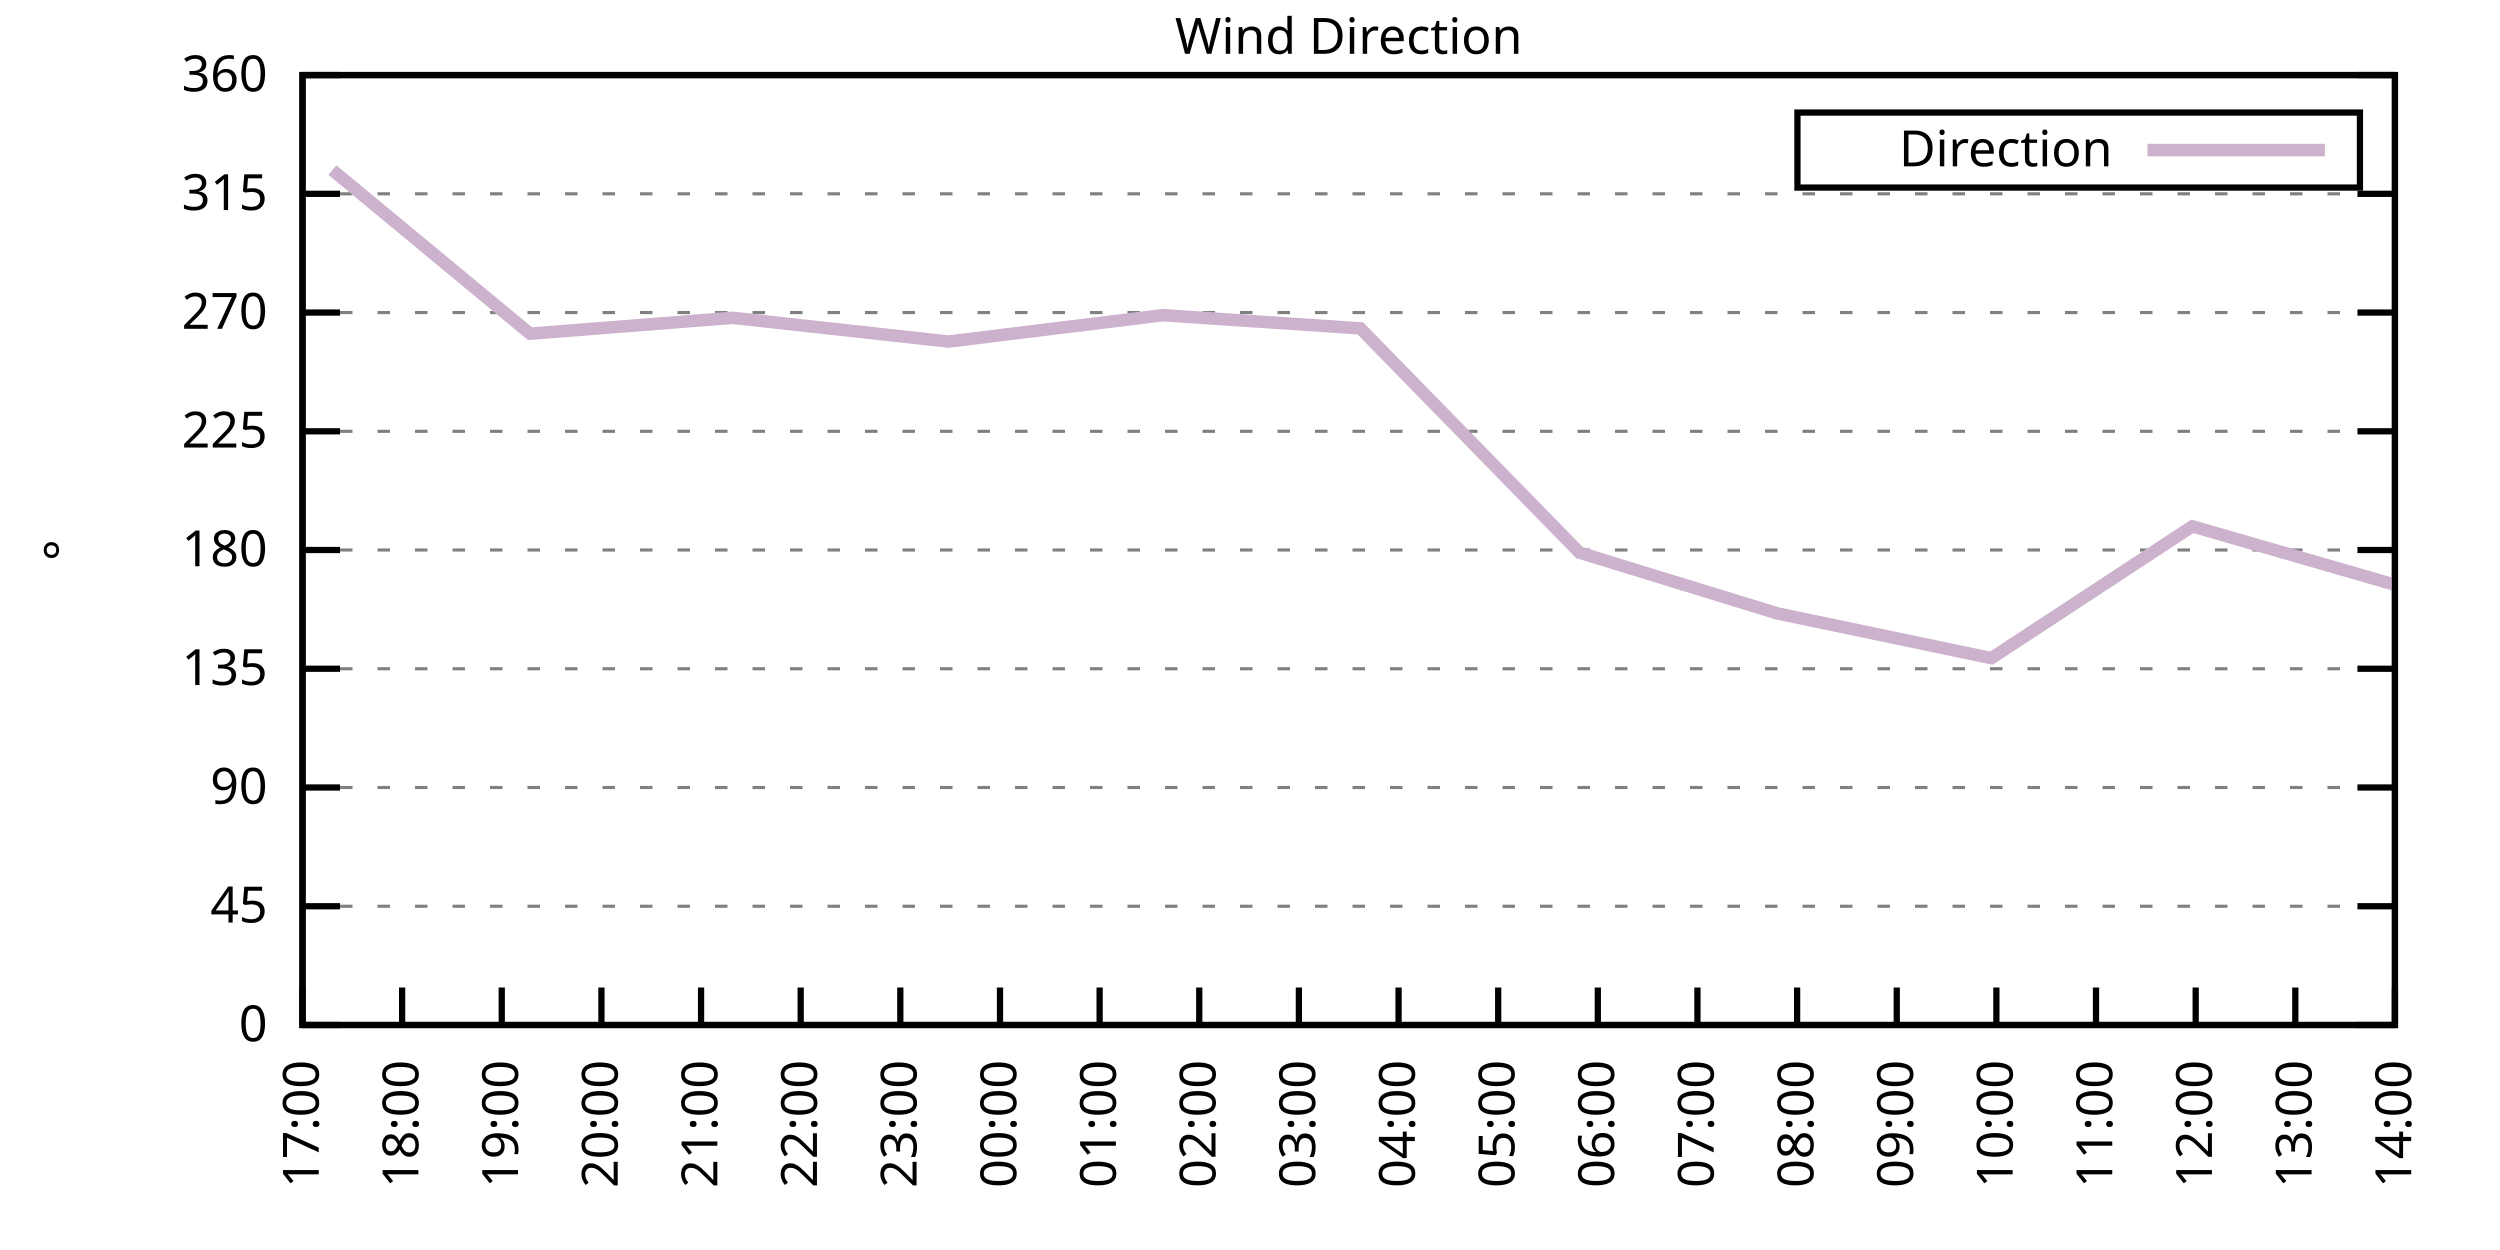
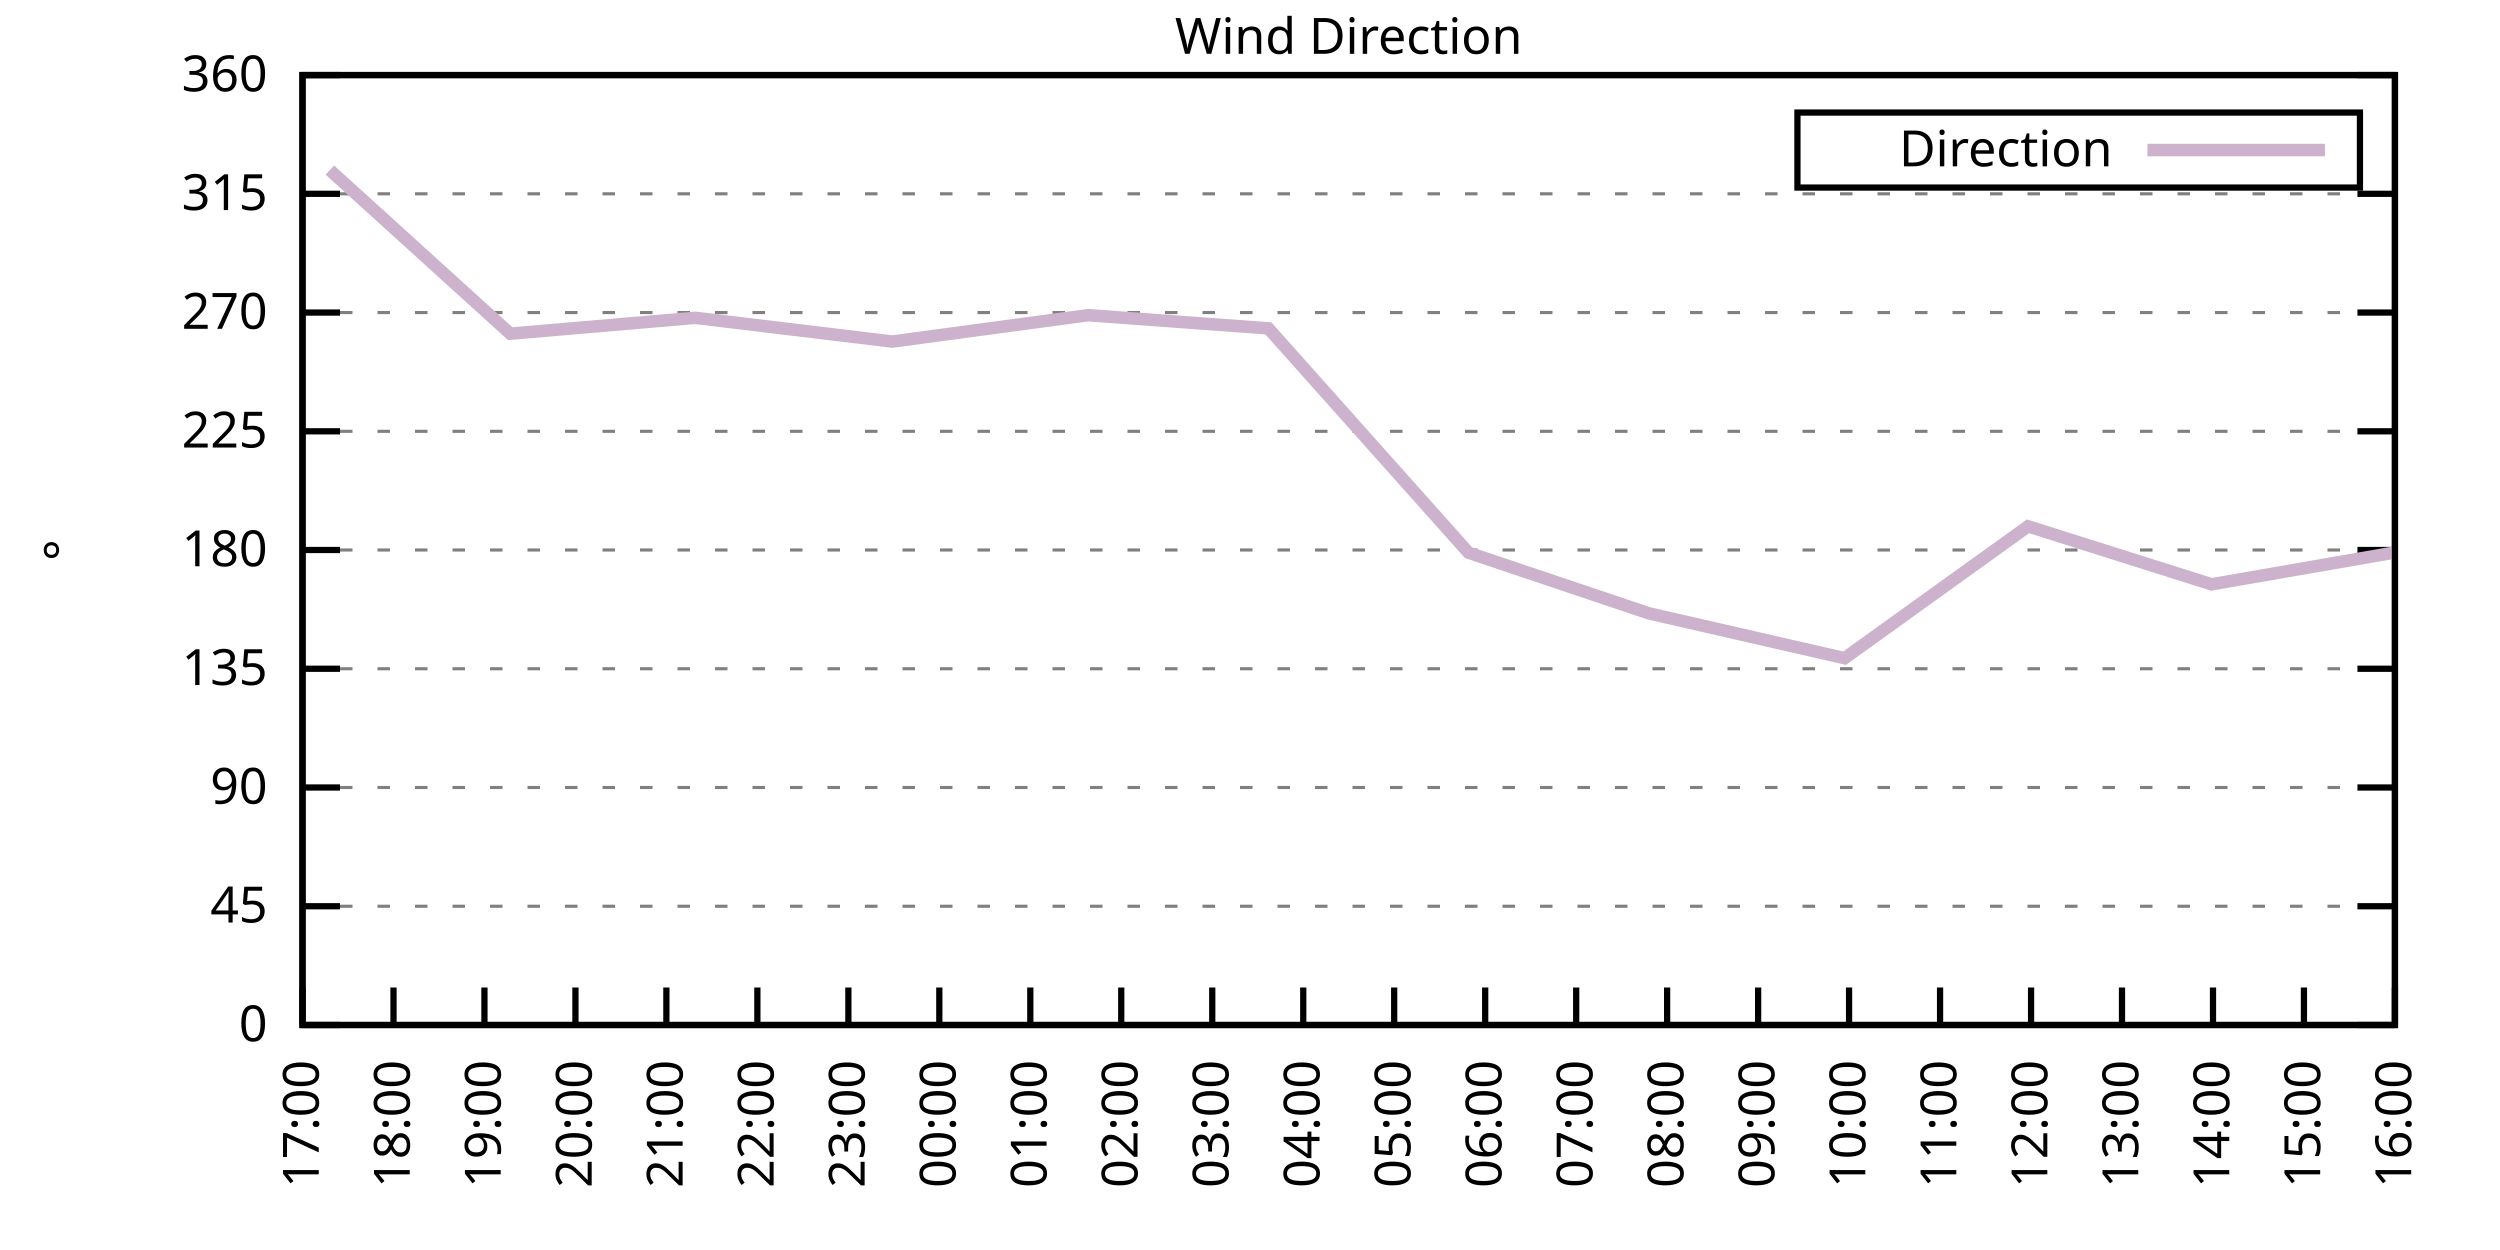
<svg xmlns="http://www.w3.org/2000/svg" xmlns:xlink="http://www.w3.org/1999/xlink" width="400" height="200" viewBox="0 0 400 200">
  <g id="gnuplot_canvas">
    <rect x="0" y="0" width="400" height="200" fill="none" />
    <defs>
      <circle id="gpDot" r="0.5" stroke-width="0.5" stroke="currentColor" />
      <path id="gpPt0" stroke-width="0.333" stroke="currentColor" d="M-1,0 h2 M0,-1 v2" />
      <path id="gpPt1" stroke-width="0.333" stroke="currentColor" d="M-1,-1 L1,1 M1,-1 L-1,1" />
      <path id="gpPt2" stroke-width="0.333" stroke="currentColor" d="M-1,0 L1,0 M0,-1 L0,1 M-1,-1 L1,1 M-1,1 L1,-1" />
      <rect id="gpPt3" stroke-width="0.333" stroke="currentColor" x="-1" y="-1" width="2" height="2" />
      <rect id="gpPt4" stroke-width="0.333" stroke="currentColor" fill="currentColor" x="-1" y="-1" width="2" height="2" />
      <circle id="gpPt5" stroke-width="0.333" stroke="currentColor" cx="0" cy="0" r="1" />
      <use xlink:href="#gpPt5" id="gpPt6" fill="currentColor" stroke="none" />
      <path id="gpPt7" stroke-width="0.333" stroke="currentColor" d="M0,-1.33 L-1.33,0.67 L1.33,0.67 z" />
      <use xlink:href="#gpPt7" id="gpPt8" fill="currentColor" stroke="none" />
      <use xlink:href="#gpPt7" id="gpPt9" stroke="currentColor" transform="rotate(180)" />
      <use xlink:href="#gpPt9" id="gpPt10" fill="currentColor" stroke="none" />
      <use xlink:href="#gpPt3" id="gpPt11" stroke="currentColor" transform="rotate(45)" />
      <use xlink:href="#gpPt11" id="gpPt12" fill="currentColor" stroke="none" />
      <path id="gpPt13" stroke-width="0.333" stroke="currentColor" d="M0,1.330 L1.265,0.411 L0.782,-1.067 L-0.782,-1.076 L-1.265,0.411 z" />
      <use xlink:href="#gpPt13" id="gpPt14" fill="currentColor" stroke="none" />
      <filter id="textbox" filterUnits="objectBoundingBox" x="0" y="0" height="1" width="1">
        <feFlood flood-color="white" flood-opacity="1" result="bgnd" />
        <feComposite in="SourceGraphic" in2="bgnd" operator="atop" />
      </filter>
      <filter id="greybox" filterUnits="objectBoundingBox" x="0" y="0" height="1" width="1">
        <feFlood flood-color="lightgrey" flood-opacity="1" result="grey" />
        <feComposite in="SourceGraphic" in2="grey" operator="atop" />
      </filter>
    </defs>
    <g fill="none" color="white" stroke="currentColor" stroke-width="1.00" stroke-linecap="butt" stroke-linejoin="miter">
</g>
    <g fill="none" color="black" stroke="currentColor" stroke-width="1.00" stroke-linecap="butt" stroke-linejoin="miter">
      <g stroke="none" shape-rendering="crispEdges">
        <polygon fill="rgb(255, 255, 255)" points="48.40,164.00 383.18,164.00 383.18,12.02 48.40,12.02 " />
      </g>
    </g>
    <g fill="none" color="black" stroke="currentColor" stroke-width="1.00" stroke-linecap="butt" stroke-linejoin="miter">
</g>
    <g fill="none" color="black" stroke="black" stroke-width="0.50" stroke-linecap="butt" stroke-linejoin="miter">
</g>
    <g fill="none" color="gray" stroke="currentColor" stroke-width="0.50" stroke-linecap="butt" stroke-linejoin="miter">
      <path stroke="gray" stroke-dasharray="2,4" class="gridline" d="M48.40,164.00 L383.19,164.00  " />
    </g>
    <g fill="none" color="gray" stroke="gray" stroke-width="1.00" stroke-linecap="butt" stroke-linejoin="miter">
</g>
    <g fill="none" color="black" stroke="currentColor" stroke-width="1.00" stroke-linecap="butt" stroke-linejoin="miter">
      <path stroke="black" d="M48.40,164.00 L54.40,164.00 M383.19,164.00 L377.19,164.00  " />
      <g transform="translate(42.80,166.60)" stroke="none" fill="black" font-family="Sans" font-size="8.00" text-anchor="end">
        <text>
          <tspan font-family="Sans"> 0</tspan>
        </text>
      </g>
    </g>
    <g fill="none" color="black" stroke="currentColor" stroke-width="1.00" stroke-linecap="butt" stroke-linejoin="miter">
</g>
    <g fill="none" color="black" stroke="black" stroke-width="0.50" stroke-linecap="butt" stroke-linejoin="miter">
</g>
    <g fill="none" color="gray" stroke="currentColor" stroke-width="0.50" stroke-linecap="butt" stroke-linejoin="miter">
      <path stroke="gray" stroke-dasharray="2,4" class="gridline" d="M48.40,145.00 L383.19,145.00  " />
    </g>
    <g fill="none" color="gray" stroke="gray" stroke-width="1.00" stroke-linecap="butt" stroke-linejoin="miter">
</g>
    <g fill="none" color="black" stroke="currentColor" stroke-width="1.00" stroke-linecap="butt" stroke-linejoin="miter">
      <path stroke="black" d="M48.40,145.00 L54.40,145.00 M383.19,145.00 L377.19,145.00  " />
      <g transform="translate(42.80,147.60)" stroke="none" fill="black" font-family="Sans" font-size="8.00" text-anchor="end">
        <text>
          <tspan font-family="Sans"> 45</tspan>
        </text>
      </g>
    </g>
    <g fill="none" color="black" stroke="currentColor" stroke-width="1.00" stroke-linecap="butt" stroke-linejoin="miter">
</g>
    <g fill="none" color="black" stroke="black" stroke-width="0.50" stroke-linecap="butt" stroke-linejoin="miter">
</g>
    <g fill="none" color="gray" stroke="currentColor" stroke-width="0.50" stroke-linecap="butt" stroke-linejoin="miter">
      <path stroke="gray" stroke-dasharray="2,4" class="gridline" d="M48.40,126.00 L383.19,126.00  " />
    </g>
    <g fill="none" color="gray" stroke="gray" stroke-width="1.00" stroke-linecap="butt" stroke-linejoin="miter">
</g>
    <g fill="none" color="black" stroke="currentColor" stroke-width="1.00" stroke-linecap="butt" stroke-linejoin="miter">
      <path stroke="black" d="M48.40,126.00 L54.40,126.00 M383.19,126.00 L377.19,126.00  " />
      <g transform="translate(42.80,128.60)" stroke="none" fill="black" font-family="Sans" font-size="8.00" text-anchor="end">
        <text>
          <tspan font-family="Sans"> 90</tspan>
        </text>
      </g>
    </g>
    <g fill="none" color="black" stroke="currentColor" stroke-width="1.00" stroke-linecap="butt" stroke-linejoin="miter">
</g>
    <g fill="none" color="black" stroke="black" stroke-width="0.50" stroke-linecap="butt" stroke-linejoin="miter">
</g>
    <g fill="none" color="gray" stroke="currentColor" stroke-width="0.50" stroke-linecap="butt" stroke-linejoin="miter">
      <path stroke="gray" stroke-dasharray="2,4" class="gridline" d="M48.40,107.00 L383.19,107.00  " />
    </g>
    <g fill="none" color="gray" stroke="gray" stroke-width="1.00" stroke-linecap="butt" stroke-linejoin="miter">
</g>
    <g fill="none" color="black" stroke="currentColor" stroke-width="1.00" stroke-linecap="butt" stroke-linejoin="miter">
      <path stroke="black" d="M48.40,107.00 L54.40,107.00 M383.19,107.00 L377.19,107.00  " />
      <g transform="translate(42.80,109.60)" stroke="none" fill="black" font-family="Sans" font-size="8.00" text-anchor="end">
        <text>
          <tspan font-family="Sans"> 135</tspan>
        </text>
      </g>
    </g>
    <g fill="none" color="black" stroke="currentColor" stroke-width="1.00" stroke-linecap="butt" stroke-linejoin="miter">
</g>
    <g fill="none" color="black" stroke="black" stroke-width="0.50" stroke-linecap="butt" stroke-linejoin="miter">
</g>
    <g fill="none" color="gray" stroke="currentColor" stroke-width="0.50" stroke-linecap="butt" stroke-linejoin="miter">
      <path stroke="gray" stroke-dasharray="2,4" class="gridline" d="M48.40,88.00 L383.19,88.00  " />
    </g>
    <g fill="none" color="gray" stroke="gray" stroke-width="1.00" stroke-linecap="butt" stroke-linejoin="miter">
</g>
    <g fill="none" color="black" stroke="currentColor" stroke-width="1.00" stroke-linecap="butt" stroke-linejoin="miter">
      <path stroke="black" d="M48.40,88.00 L54.40,88.00 M383.19,88.00 L377.19,88.00  " />
      <g transform="translate(42.80,90.60)" stroke="none" fill="black" font-family="Sans" font-size="8.00" text-anchor="end">
        <text>
          <tspan font-family="Sans"> 180</tspan>
        </text>
      </g>
    </g>
    <g fill="none" color="black" stroke="currentColor" stroke-width="1.00" stroke-linecap="butt" stroke-linejoin="miter">
</g>
    <g fill="none" color="black" stroke="black" stroke-width="0.50" stroke-linecap="butt" stroke-linejoin="miter">
</g>
    <g fill="none" color="gray" stroke="currentColor" stroke-width="0.50" stroke-linecap="butt" stroke-linejoin="miter">
      <path stroke="gray" stroke-dasharray="2,4" class="gridline" d="M48.40,69.01 L383.19,69.01  " />
    </g>
    <g fill="none" color="gray" stroke="gray" stroke-width="1.00" stroke-linecap="butt" stroke-linejoin="miter">
</g>
    <g fill="none" color="black" stroke="currentColor" stroke-width="1.00" stroke-linecap="butt" stroke-linejoin="miter">
      <path stroke="black" d="M48.40,69.01 L54.40,69.01 M383.19,69.01 L377.19,69.01  " />
      <g transform="translate(42.80,71.61)" stroke="none" fill="black" font-family="Sans" font-size="8.00" text-anchor="end">
        <text>
          <tspan font-family="Sans"> 225</tspan>
        </text>
      </g>
    </g>
    <g fill="none" color="black" stroke="currentColor" stroke-width="1.00" stroke-linecap="butt" stroke-linejoin="miter">
</g>
    <g fill="none" color="black" stroke="black" stroke-width="0.50" stroke-linecap="butt" stroke-linejoin="miter">
</g>
    <g fill="none" color="gray" stroke="currentColor" stroke-width="0.50" stroke-linecap="butt" stroke-linejoin="miter">
      <path stroke="gray" stroke-dasharray="2,4" class="gridline" d="M48.40,50.01 L383.19,50.01  " />
    </g>
    <g fill="none" color="gray" stroke="gray" stroke-width="1.00" stroke-linecap="butt" stroke-linejoin="miter">
</g>
    <g fill="none" color="black" stroke="currentColor" stroke-width="1.00" stroke-linecap="butt" stroke-linejoin="miter">
      <path stroke="black" d="M48.40,50.01 L54.40,50.01 M383.19,50.01 L377.19,50.01  " />
      <g transform="translate(42.80,52.61)" stroke="none" fill="black" font-family="Sans" font-size="8.00" text-anchor="end">
        <text>
          <tspan font-family="Sans"> 270</tspan>
        </text>
      </g>
    </g>
    <g fill="none" color="black" stroke="currentColor" stroke-width="1.00" stroke-linecap="butt" stroke-linejoin="miter">
</g>
    <g fill="none" color="black" stroke="black" stroke-width="0.50" stroke-linecap="butt" stroke-linejoin="miter">
</g>
    <g fill="none" color="gray" stroke="currentColor" stroke-width="0.50" stroke-linecap="butt" stroke-linejoin="miter">
      <path stroke="gray" stroke-dasharray="2,4" class="gridline" d="M48.40,31.01 L383.19,31.01  " />
    </g>
    <g fill="none" color="gray" stroke="gray" stroke-width="1.00" stroke-linecap="butt" stroke-linejoin="miter">
</g>
    <g fill="none" color="black" stroke="currentColor" stroke-width="1.00" stroke-linecap="butt" stroke-linejoin="miter">
      <path stroke="black" d="M48.40,31.01 L54.40,31.01 M383.19,31.01 L377.19,31.01  " />
      <g transform="translate(42.80,33.61)" stroke="none" fill="black" font-family="Sans" font-size="8.00" text-anchor="end">
        <text>
          <tspan font-family="Sans"> 315</tspan>
        </text>
      </g>
    </g>
    <g fill="none" color="black" stroke="currentColor" stroke-width="1.00" stroke-linecap="butt" stroke-linejoin="miter">
</g>
    <g fill="none" color="black" stroke="black" stroke-width="0.50" stroke-linecap="butt" stroke-linejoin="miter">
</g>
    <g fill="none" color="gray" stroke="currentColor" stroke-width="0.50" stroke-linecap="butt" stroke-linejoin="miter">
      <path stroke="gray" stroke-dasharray="2,4" class="gridline" d="M48.40,12.01 L383.19,12.01  " />
    </g>
    <g fill="none" color="gray" stroke="gray" stroke-width="1.00" stroke-linecap="butt" stroke-linejoin="miter">
</g>
    <g fill="none" color="black" stroke="currentColor" stroke-width="1.00" stroke-linecap="butt" stroke-linejoin="miter">
      <path stroke="black" d="M48.40,12.01 L54.40,12.01 M383.19,12.01 L377.19,12.01  " />
      <g transform="translate(42.80,14.61)" stroke="none" fill="black" font-family="Sans" font-size="8.00" text-anchor="end">
        <text>
          <tspan font-family="Sans"> 360</tspan>
        </text>
      </g>
    </g>
    <g fill="none" color="black" stroke="currentColor" stroke-width="1.00" stroke-linecap="butt" stroke-linejoin="miter">
      <path stroke="black" d="M48.40,164.00 L48.40,158.00  " />
      <g transform="translate(51.00,169.60) rotate(270.00)" stroke="none" fill="black" font-family="Sans" font-size="8.00" text-anchor="end">
        <text>
          <tspan font-family="Sans">17:00</tspan>
        </text>
      </g>
    </g>
    <g fill="none" color="black" stroke="currentColor" stroke-width="1.00" stroke-linecap="butt" stroke-linejoin="miter">
-       <path stroke="black" d="M64.34,164.00 L64.34,158.00  " />
-       <g transform="translate(66.94,169.60) rotate(270.00)" stroke="none" fill="black" font-family="Sans" font-size="8.00" text-anchor="end">
+       <path stroke="black" d="M62.96,164.00 L62.96,158.00  " />
+       <g transform="translate(65.56,169.60) rotate(270.00)" stroke="none" fill="black" font-family="Sans" font-size="8.00" text-anchor="end">
        <text>
          <tspan font-family="Sans">18:00</tspan>
        </text>
      </g>
    </g>
    <g fill="none" color="black" stroke="currentColor" stroke-width="1.00" stroke-linecap="butt" stroke-linejoin="miter">
-       <path stroke="black" d="M80.28,164.00 L80.28,158.00  " />
-       <g transform="translate(82.88,169.60) rotate(270.00)" stroke="none" fill="black" font-family="Sans" font-size="8.00" text-anchor="end">
+       <path stroke="black" d="M77.51,164.00 L77.51,158.00  " />
+       <g transform="translate(80.11,169.60) rotate(270.00)" stroke="none" fill="black" font-family="Sans" font-size="8.00" text-anchor="end">
        <text>
          <tspan font-family="Sans">19:00</tspan>
        </text>
      </g>
    </g>
    <g fill="none" color="black" stroke="currentColor" stroke-width="1.00" stroke-linecap="butt" stroke-linejoin="miter">
-       <path stroke="black" d="M96.23,164.00 L96.23,158.00  " />
-       <g transform="translate(98.83,169.60) rotate(270.00)" stroke="none" fill="black" font-family="Sans" font-size="8.00" text-anchor="end">
+       <path stroke="black" d="M92.07,164.00 L92.07,158.00  " />
+       <g transform="translate(94.67,169.60) rotate(270.00)" stroke="none" fill="black" font-family="Sans" font-size="8.00" text-anchor="end">
        <text>
          <tspan font-family="Sans">20:00</tspan>
        </text>
      </g>
    </g>
    <g fill="none" color="black" stroke="currentColor" stroke-width="1.00" stroke-linecap="butt" stroke-linejoin="miter">
-       <path stroke="black" d="M112.17,164.00 L112.17,158.00  " />
-       <g transform="translate(114.77,169.60) rotate(270.00)" stroke="none" fill="black" font-family="Sans" font-size="8.00" text-anchor="end">
+       <path stroke="black" d="M106.62,164.00 L106.62,158.00  " />
+       <g transform="translate(109.22,169.60) rotate(270.00)" stroke="none" fill="black" font-family="Sans" font-size="8.00" text-anchor="end">
        <text>
          <tspan font-family="Sans">21:00</tspan>
        </text>
      </g>
    </g>
    <g fill="none" color="black" stroke="currentColor" stroke-width="1.00" stroke-linecap="butt" stroke-linejoin="miter">
-       <path stroke="black" d="M128.11,164.00 L128.11,158.00  " />
-       <g transform="translate(130.71,169.60) rotate(270.00)" stroke="none" fill="black" font-family="Sans" font-size="8.00" text-anchor="end">
+       <path stroke="black" d="M121.18,164.00 L121.18,158.00  " />
+       <g transform="translate(123.78,169.60) rotate(270.00)" stroke="none" fill="black" font-family="Sans" font-size="8.00" text-anchor="end">
        <text>
          <tspan font-family="Sans">22:00</tspan>
        </text>
      </g>
    </g>
    <g fill="none" color="black" stroke="currentColor" stroke-width="1.00" stroke-linecap="butt" stroke-linejoin="miter">
-       <path stroke="black" d="M144.05,164.00 L144.05,158.00  " />
-       <g transform="translate(146.65,169.60) rotate(270.00)" stroke="none" fill="black" font-family="Sans" font-size="8.00" text-anchor="end">
+       <path stroke="black" d="M135.74,164.00 L135.74,158.00  " />
+       <g transform="translate(138.34,169.60) rotate(270.00)" stroke="none" fill="black" font-family="Sans" font-size="8.00" text-anchor="end">
        <text>
          <tspan font-family="Sans">23:00</tspan>
        </text>
      </g>
    </g>
    <g fill="none" color="black" stroke="currentColor" stroke-width="1.00" stroke-linecap="butt" stroke-linejoin="miter">
-       <path stroke="black" d="M160.00,164.00 L160.00,158.00  " />
-       <g transform="translate(162.60,169.60) rotate(270.00)" stroke="none" fill="black" font-family="Sans" font-size="8.00" text-anchor="end">
+       <path stroke="black" d="M150.29,164.00 L150.29,158.00  " />
+       <g transform="translate(152.89,169.60) rotate(270.00)" stroke="none" fill="black" font-family="Sans" font-size="8.00" text-anchor="end">
        <text>
          <tspan font-family="Sans">00:00</tspan>
        </text>
      </g>
    </g>
    <g fill="none" color="black" stroke="currentColor" stroke-width="1.00" stroke-linecap="butt" stroke-linejoin="miter">
-       <path stroke="black" d="M175.94,164.00 L175.94,158.00  " />
-       <g transform="translate(178.54,169.60) rotate(270.00)" stroke="none" fill="black" font-family="Sans" font-size="8.00" text-anchor="end">
+       <path stroke="black" d="M164.85,164.00 L164.85,158.00  " />
+       <g transform="translate(167.45,169.60) rotate(270.00)" stroke="none" fill="black" font-family="Sans" font-size="8.00" text-anchor="end">
        <text>
          <tspan font-family="Sans">01:00</tspan>
        </text>
      </g>
    </g>
    <g fill="none" color="black" stroke="currentColor" stroke-width="1.00" stroke-linecap="butt" stroke-linejoin="miter">
-       <path stroke="black" d="M191.88,164.00 L191.88,158.00  " />
-       <g transform="translate(194.48,169.60) rotate(270.00)" stroke="none" fill="black" font-family="Sans" font-size="8.00" text-anchor="end">
+       <path stroke="black" d="M179.40,164.00 L179.40,158.00  " />
+       <g transform="translate(182.00,169.60) rotate(270.00)" stroke="none" fill="black" font-family="Sans" font-size="8.00" text-anchor="end">
        <text>
          <tspan font-family="Sans">02:00</tspan>
        </text>
      </g>
    </g>
    <g fill="none" color="black" stroke="currentColor" stroke-width="1.00" stroke-linecap="butt" stroke-linejoin="miter">
-       <path stroke="black" d="M207.82,164.00 L207.82,158.00  " />
-       <g transform="translate(210.42,169.60) rotate(270.00)" stroke="none" fill="black" font-family="Sans" font-size="8.00" text-anchor="end">
+       <path stroke="black" d="M193.96,164.00 L193.96,158.00  " />
+       <g transform="translate(196.56,169.60) rotate(270.00)" stroke="none" fill="black" font-family="Sans" font-size="8.00" text-anchor="end">
        <text>
          <tspan font-family="Sans">03:00</tspan>
        </text>
      </g>
    </g>
    <g fill="none" color="black" stroke="currentColor" stroke-width="1.00" stroke-linecap="butt" stroke-linejoin="miter">
-       <path stroke="black" d="M223.77,164.00 L223.77,158.00  " />
-       <g transform="translate(226.37,169.60) rotate(270.00)" stroke="none" fill="black" font-family="Sans" font-size="8.00" text-anchor="end">
+       <path stroke="black" d="M208.52,164.00 L208.52,158.00  " />
+       <g transform="translate(211.12,169.60) rotate(270.00)" stroke="none" fill="black" font-family="Sans" font-size="8.00" text-anchor="end">
        <text>
          <tspan font-family="Sans">04:00</tspan>
        </text>
      </g>
    </g>
    <g fill="none" color="black" stroke="currentColor" stroke-width="1.00" stroke-linecap="butt" stroke-linejoin="miter">
-       <path stroke="black" d="M239.71,164.00 L239.71,158.00  " />
-       <g transform="translate(242.31,169.60) rotate(270.00)" stroke="none" fill="black" font-family="Sans" font-size="8.00" text-anchor="end">
+       <path stroke="black" d="M223.07,164.00 L223.07,158.00  " />
+       <g transform="translate(225.67,169.60) rotate(270.00)" stroke="none" fill="black" font-family="Sans" font-size="8.00" text-anchor="end">
        <text>
          <tspan font-family="Sans">05:00</tspan>
        </text>
      </g>
    </g>
    <g fill="none" color="black" stroke="currentColor" stroke-width="1.00" stroke-linecap="butt" stroke-linejoin="miter">
-       <path stroke="black" d="M255.65,164.00 L255.65,158.00  " />
-       <g transform="translate(258.25,169.60) rotate(270.00)" stroke="none" fill="black" font-family="Sans" font-size="8.00" text-anchor="end">
+       <path stroke="black" d="M237.63,164.00 L237.63,158.00  " />
+       <g transform="translate(240.23,169.60) rotate(270.00)" stroke="none" fill="black" font-family="Sans" font-size="8.00" text-anchor="end">
        <text>
          <tspan font-family="Sans">06:00</tspan>
        </text>
      </g>
    </g>
    <g fill="none" color="black" stroke="currentColor" stroke-width="1.00" stroke-linecap="butt" stroke-linejoin="miter">
-       <path stroke="black" d="M271.59,164.00 L271.59,158.00  " />
-       <g transform="translate(274.19,169.60) rotate(270.00)" stroke="none" fill="black" font-family="Sans" font-size="8.00" text-anchor="end">
+       <path stroke="black" d="M252.19,164.00 L252.19,158.00  " />
+       <g transform="translate(254.79,169.60) rotate(270.00)" stroke="none" fill="black" font-family="Sans" font-size="8.00" text-anchor="end">
        <text>
          <tspan font-family="Sans">07:00</tspan>
        </text>
      </g>
    </g>
    <g fill="none" color="black" stroke="currentColor" stroke-width="1.00" stroke-linecap="butt" stroke-linejoin="miter">
-       <path stroke="black" d="M287.54,164.00 L287.54,158.00  " />
-       <g transform="translate(290.14,169.60) rotate(270.00)" stroke="none" fill="black" font-family="Sans" font-size="8.00" text-anchor="end">
+       <path stroke="black" d="M266.74,164.00 L266.74,158.00  " />
+       <g transform="translate(269.34,169.60) rotate(270.00)" stroke="none" fill="black" font-family="Sans" font-size="8.00" text-anchor="end">
        <text>
          <tspan font-family="Sans">08:00</tspan>
        </text>
      </g>
    </g>
    <g fill="none" color="black" stroke="currentColor" stroke-width="1.00" stroke-linecap="butt" stroke-linejoin="miter">
-       <path stroke="black" d="M303.48,164.00 L303.48,158.00  " />
-       <g transform="translate(306.08,169.60) rotate(270.00)" stroke="none" fill="black" font-family="Sans" font-size="8.00" text-anchor="end">
+       <path stroke="black" d="M281.30,164.00 L281.30,158.00  " />
+       <g transform="translate(283.90,169.60) rotate(270.00)" stroke="none" fill="black" font-family="Sans" font-size="8.00" text-anchor="end">
        <text>
          <tspan font-family="Sans">09:00</tspan>
        </text>
      </g>
    </g>
    <g fill="none" color="black" stroke="currentColor" stroke-width="1.00" stroke-linecap="butt" stroke-linejoin="miter">
-       <path stroke="black" d="M319.42,164.00 L319.42,158.00  " />
-       <g transform="translate(322.02,169.60) rotate(270.00)" stroke="none" fill="black" font-family="Sans" font-size="8.00" text-anchor="end">
+       <path stroke="black" d="M295.85,164.00 L295.85,158.00  " />
+       <g transform="translate(298.45,169.60) rotate(270.00)" stroke="none" fill="black" font-family="Sans" font-size="8.00" text-anchor="end">
        <text>
          <tspan font-family="Sans">10:00</tspan>
        </text>
      </g>
    </g>
    <g fill="none" color="black" stroke="currentColor" stroke-width="1.00" stroke-linecap="butt" stroke-linejoin="miter">
-       <path stroke="black" d="M335.36,164.00 L335.36,158.00  " />
-       <g transform="translate(337.96,169.60) rotate(270.00)" stroke="none" fill="black" font-family="Sans" font-size="8.00" text-anchor="end">
+       <path stroke="black" d="M310.41,164.00 L310.41,158.00  " />
+       <g transform="translate(313.01,169.60) rotate(270.00)" stroke="none" fill="black" font-family="Sans" font-size="8.00" text-anchor="end">
        <text>
          <tspan font-family="Sans">11:00</tspan>
        </text>
      </g>
    </g>
    <g fill="none" color="black" stroke="currentColor" stroke-width="1.00" stroke-linecap="butt" stroke-linejoin="miter">
-       <path stroke="black" d="M351.31,164.00 L351.31,158.00  " />
-       <g transform="translate(353.91,169.60) rotate(270.00)" stroke="none" fill="black" font-family="Sans" font-size="8.00" text-anchor="end">
+       <path stroke="black" d="M324.97,164.00 L324.97,158.00  " />
+       <g transform="translate(327.57,169.60) rotate(270.00)" stroke="none" fill="black" font-family="Sans" font-size="8.00" text-anchor="end">
        <text>
          <tspan font-family="Sans">12:00</tspan>
        </text>
      </g>
    </g>
    <g fill="none" color="black" stroke="currentColor" stroke-width="1.00" stroke-linecap="butt" stroke-linejoin="miter">
-       <path stroke="black" d="M367.25,164.00 L367.25,158.00  " />
-       <g transform="translate(369.85,169.60) rotate(270.00)" stroke="none" fill="black" font-family="Sans" font-size="8.00" text-anchor="end">
+       <path stroke="black" d="M339.52,164.00 L339.52,158.00  " />
+       <g transform="translate(342.12,169.60) rotate(270.00)" stroke="none" fill="black" font-family="Sans" font-size="8.00" text-anchor="end">
        <text>
          <tspan font-family="Sans">13:00</tspan>
+         </text>
+       </g>
+     </g>
+     <g fill="none" color="black" stroke="currentColor" stroke-width="1.00" stroke-linecap="butt" stroke-linejoin="miter">
+       <path stroke="black" d="M354.08,164.00 L354.08,158.00  " />
+       <g transform="translate(356.68,169.60) rotate(270.00)" stroke="none" fill="black" font-family="Sans" font-size="8.00" text-anchor="end">
+         <text>
+           <tspan font-family="Sans">14:00</tspan>
+         </text>
+       </g>
+     </g>
+     <g fill="none" color="black" stroke="currentColor" stroke-width="1.00" stroke-linecap="butt" stroke-linejoin="miter">
+       <path stroke="black" d="M368.63,164.00 L368.63,158.00  " />
+       <g transform="translate(371.23,169.60) rotate(270.00)" stroke="none" fill="black" font-family="Sans" font-size="8.00" text-anchor="end">
+         <text>
+           <tspan font-family="Sans">15:00</tspan>
        </text>
      </g>
    </g>
    <g fill="none" color="black" stroke="currentColor" stroke-width="1.00" stroke-linecap="butt" stroke-linejoin="miter">
      <path stroke="black" d="M383.19,164.00 L383.19,158.00  " />
      <g transform="translate(385.79,169.60) rotate(270.00)" stroke="none" fill="black" font-family="Sans" font-size="8.00" text-anchor="end">
        <text>
-           <tspan font-family="Sans">14:00</tspan>
+           <tspan font-family="Sans">16:00</tspan>
        </text>
      </g>
    </g>
    <g fill="none" color="black" stroke="currentColor" stroke-width="1.00" stroke-linecap="butt" stroke-linejoin="miter">
</g>
    <g fill="none" color="black" stroke="currentColor" stroke-width="1.00" stroke-linecap="butt" stroke-linejoin="miter">
      <path stroke="black" d="M48.40,12.01 L48.40,164.00 L383.19,164.00 L383.19,12.01 L48.40,12.01 Z  " />
    </g>
    <g fill="none" color="black" stroke="currentColor" stroke-width="1.00" stroke-linecap="butt" stroke-linejoin="miter">
</g>
    <g fill="none" color="black" stroke="currentColor" stroke-width="1.00" stroke-linecap="butt" stroke-linejoin="miter">
      <path stroke="black" d="M287.59,30.01 L287.59,18.01 L377.59,18.01 L377.59,30.01 L287.59,30.01 Z  " />
    </g>
    <g id="Wind_direction_plot_1">
      <g fill="none" color="white" stroke="black" stroke-width="2.00" stroke-linecap="butt" stroke-linejoin="miter">
</g>
      <g fill="none" color="black" stroke="currentColor" stroke-width="2.00" stroke-linecap="butt" stroke-linejoin="miter">
        <g transform="translate(337.99,26.61)" stroke="none" fill="black" font-family="Sans" font-size="8.00" text-anchor="end">
          <text>
            <tspan font-family="Sans">Direction</tspan>
          </text>
        </g>
      </g>
      <g fill="none" color="black" stroke="currentColor" stroke-width="2.00" stroke-linecap="butt" stroke-linejoin="miter">
-         <path stroke="rgb(204, 178, 204)" d="M343.59,24.01 L371.99,24.01 M53.18,27.21 L84.80,53.39 L117.22,50.85 L151.76,54.65 L186.04,50.43 L217.65,52.54   L252.73,88.43 L284.35,98.14 L318.62,105.31 L350.77,84.21 L382.92,93.49  " />
+         <path stroke="rgb(204, 178, 204)" d="M343.59,24.01 L371.99,24.01 M52.77,27.21 L81.64,53.39 L111.23,50.85 L142.77,54.65 L174.07,50.43 L202.94,52.54   L234.96,88.43 L263.83,98.14 L295.13,105.31 L324.48,84.21 L353.84,93.49 L382.95,88.43  " />
      </g>
    </g>
    <g fill="none" color="black" stroke="currentColor" stroke-width="2.00" stroke-linecap="butt" stroke-linejoin="miter">
</g>
    <g fill="none" color="black" stroke="black" stroke-width="1.00" stroke-linecap="butt" stroke-linejoin="miter">
</g>
    <g fill="none" color="black" stroke="currentColor" stroke-width="1.00" stroke-linecap="butt" stroke-linejoin="miter">
      <path stroke="black" d="M48.40,12.01 L48.40,164.00 L383.19,164.00 L383.19,12.01 L48.40,12.01 Z  " />
      <g transform="translate(12.80,88.01) rotate(270.00)" stroke="none" fill="black" font-family="Sans" font-size="8.00" text-anchor="middle">
        <text>
          <tspan font-family="Sans">°</tspan>
        </text>
      </g>
    </g>
    <g fill="none" color="black" stroke="currentColor" stroke-width="1.00" stroke-linecap="butt" stroke-linejoin="miter">
</g>
    <g fill="none" color="black" stroke="currentColor" stroke-width="1.00" stroke-linecap="butt" stroke-linejoin="miter">
      <g transform="translate(215.79,8.61)" stroke="none" fill="black" font-family="Sans" font-size="8.00" text-anchor="middle">
        <text>
          <tspan font-family="Sans">Wind Direction</tspan>
        </text>
      </g>
    </g>
    <g fill="none" color="black" stroke="currentColor" stroke-width="1.00" stroke-linecap="butt" stroke-linejoin="miter">
</g>
  </g>
</svg>
